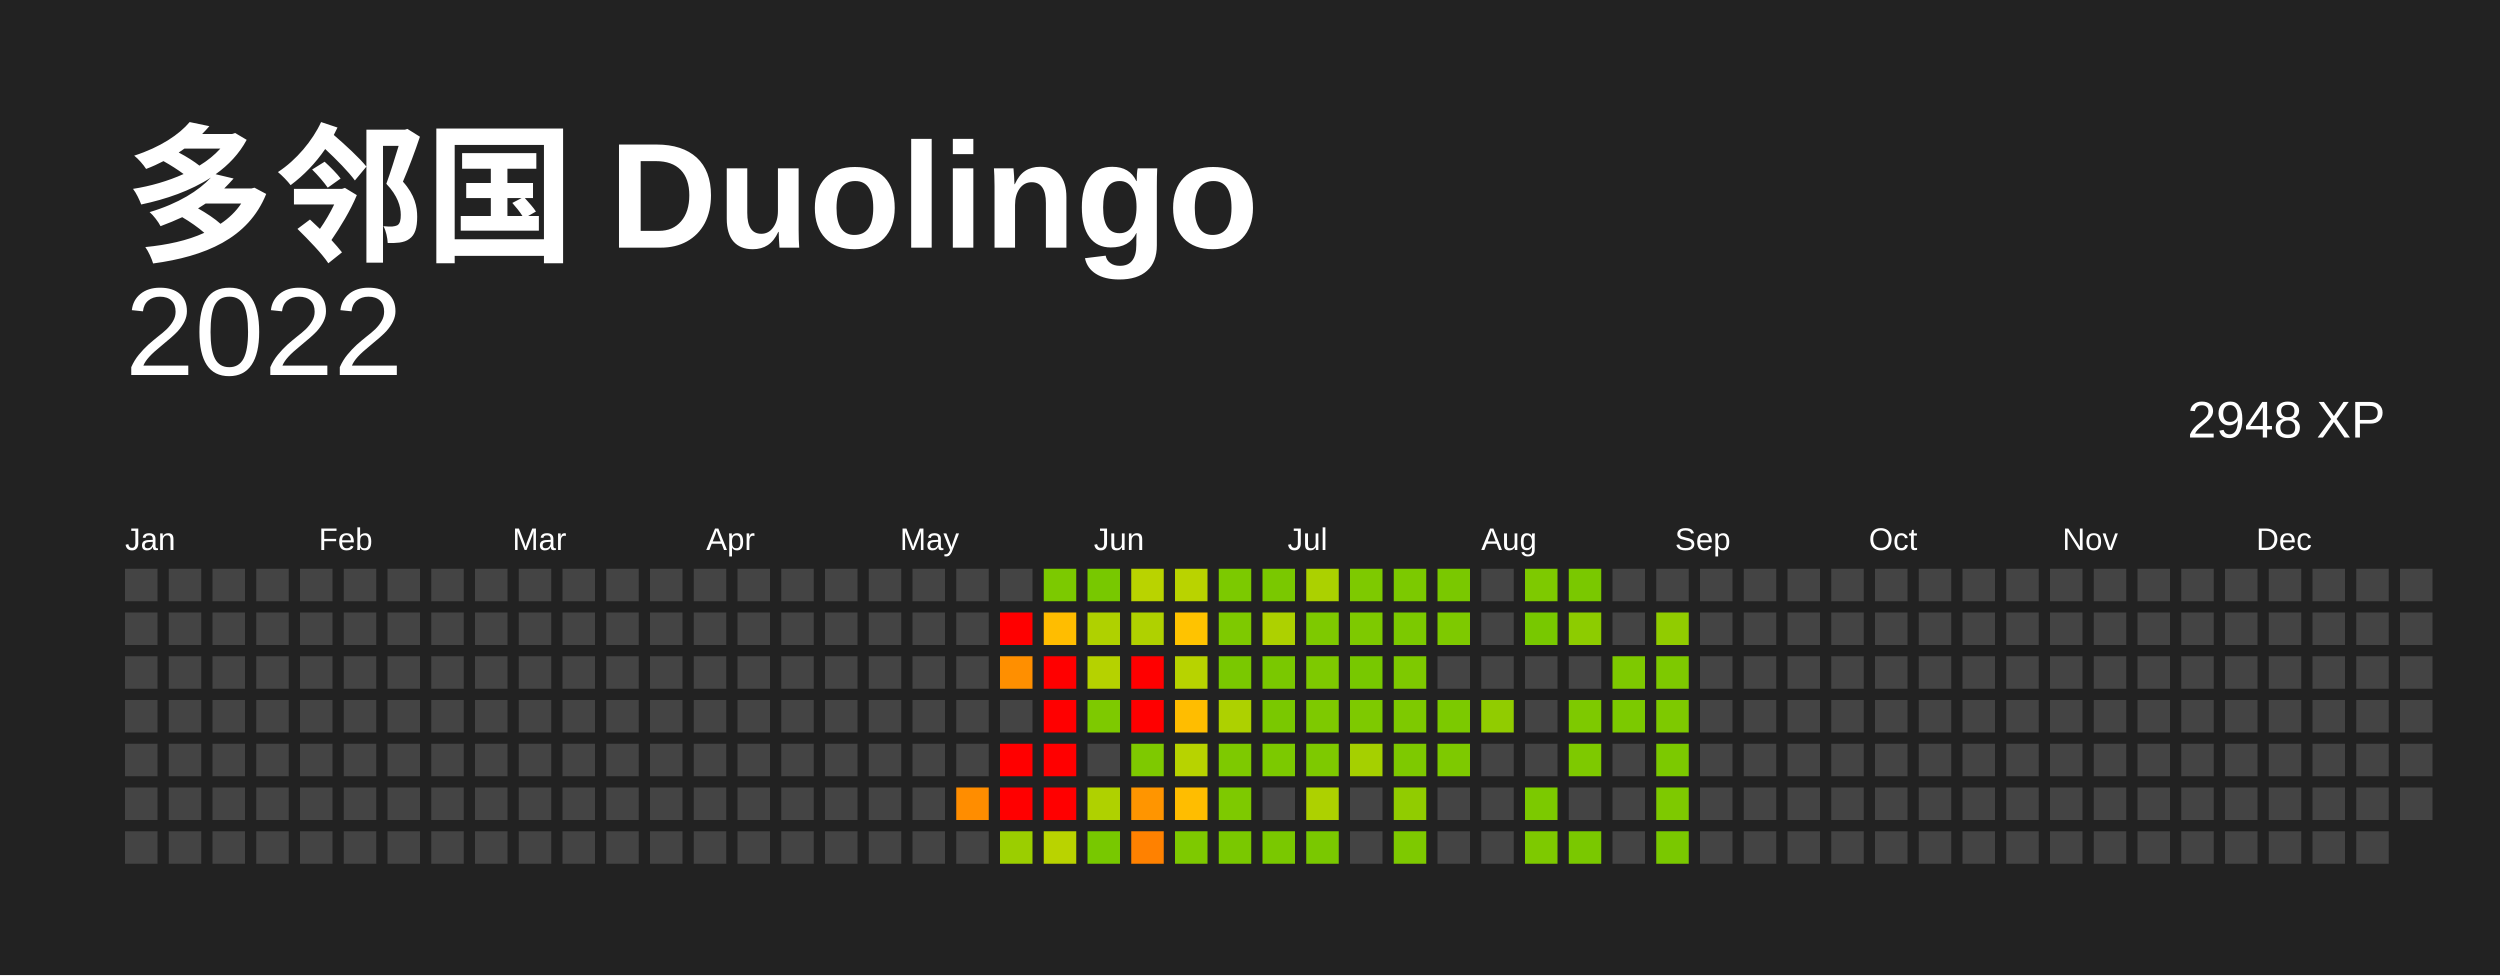
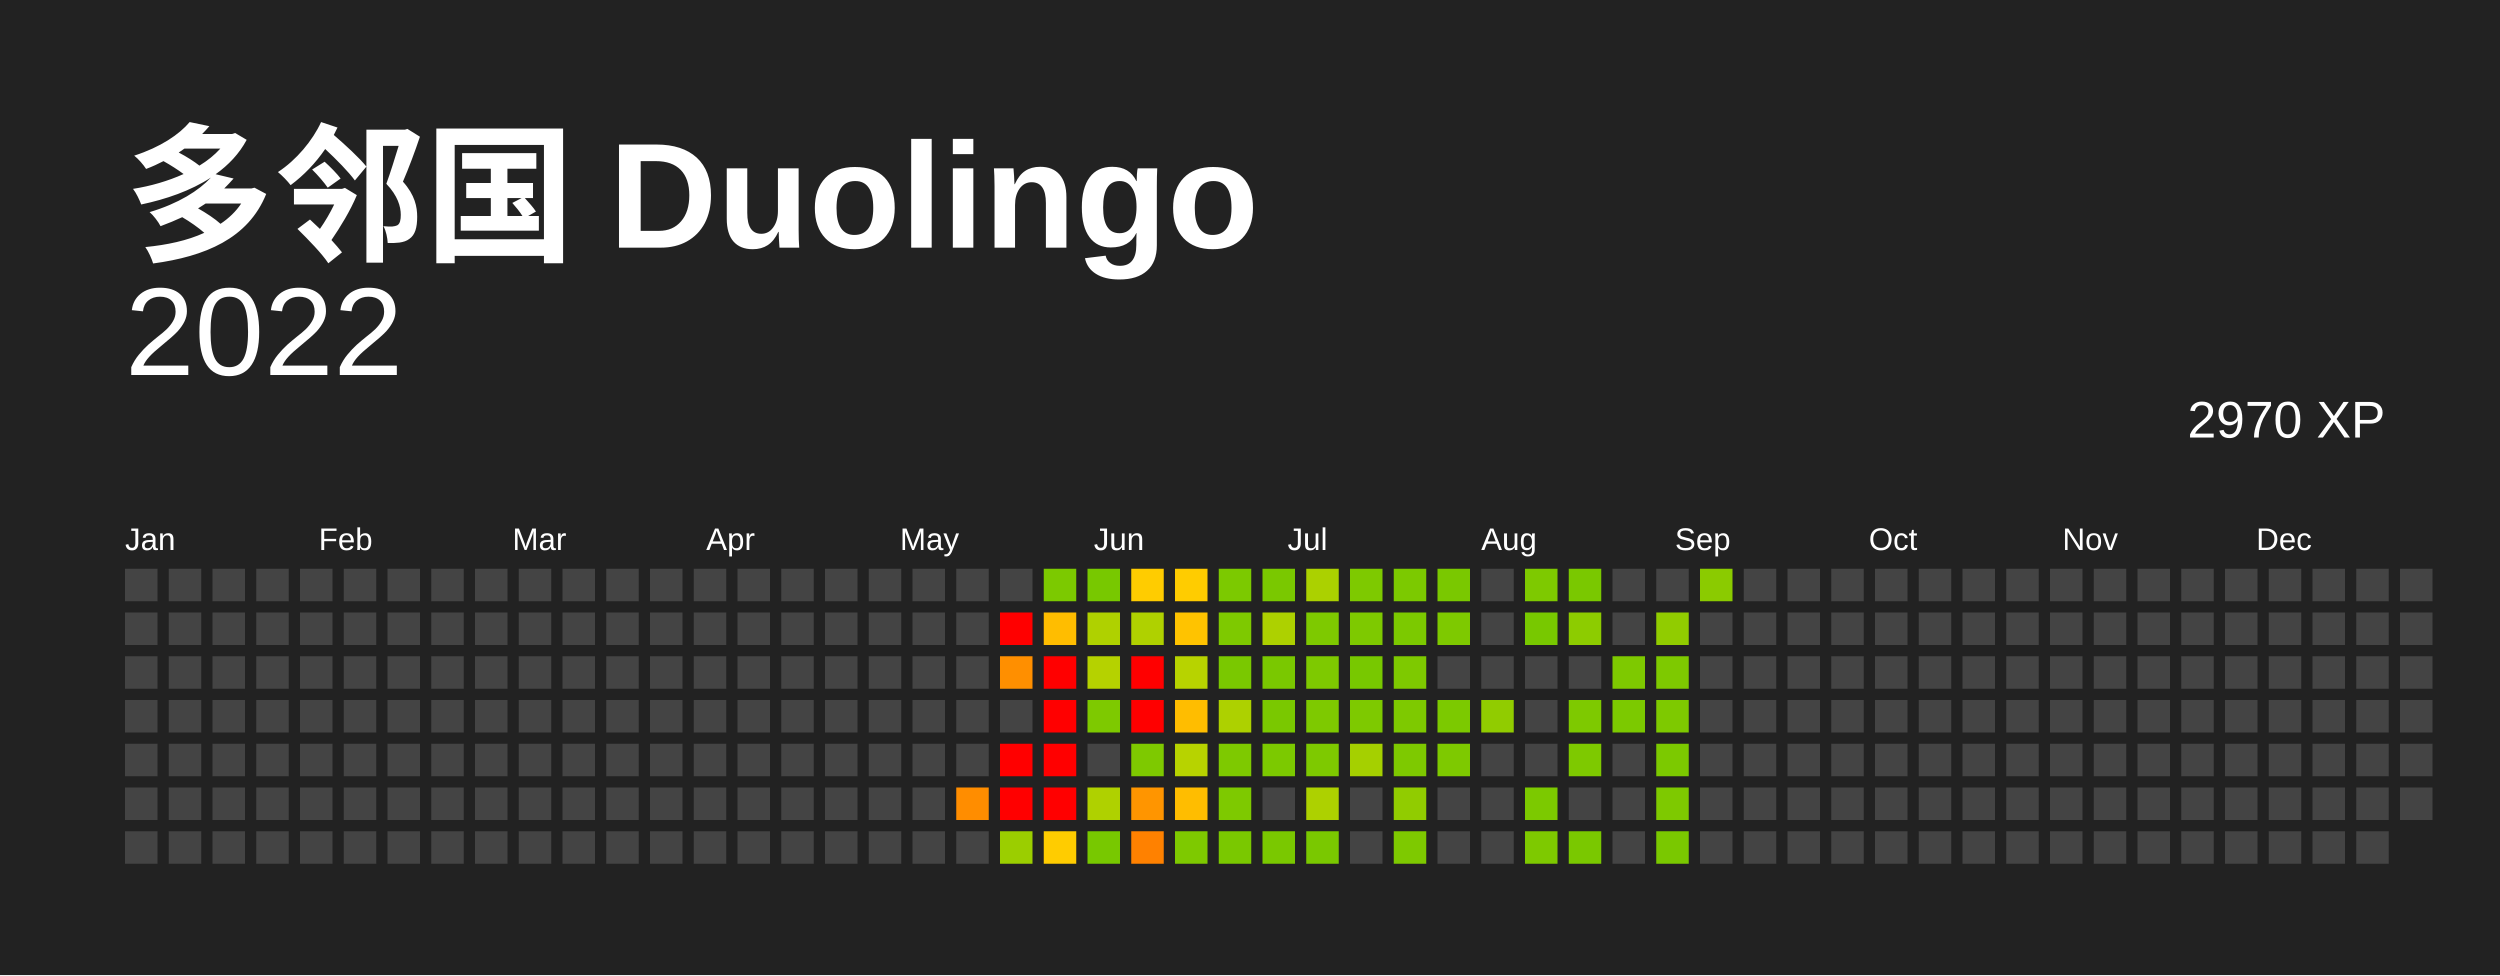
<svg xmlns="http://www.w3.org/2000/svg" baseProfile="full" height="78mm" version="1.1" viewBox="0,0,200,78" width="200mm">
  <defs />
  <rect fill="#222222" height="78" width="200" x="0" y="0" />
  <text fill="#FFFFFF" style="font-size:12px; font-family:Arial; font-weight:bold;" x="10" y="20"> 多邻国 Duolingo</text>
  <text alignment-baseline="hanging" fill="#FFFFFF" style="font-size:10.0px; font-family:Arial;" x="10" y="30">2022</text>
-   <text alignment-baseline="hanging" fill="#FFFFFF" style="font-size:4.125px; font-family:Arial;" x="175" y="35">2948 XP</text>
+   <text alignment-baseline="hanging" fill="#FFFFFF" style="font-size:4.125px; font-family:Arial;" x="175" y="35">2970 XP</text>
  <text fill="#FFFFFF" style="font-size:2.5px; font-family:Arial" x="10.0" y="44">Jan</text>
  <text fill="#FFFFFF" style="font-size:2.5px; font-family:Arial" x="25.5" y="44">Feb</text>
  <text fill="#FFFFFF" style="font-size:2.5px; font-family:Arial" x="41.0" y="44">Mar</text>
  <text fill="#FFFFFF" style="font-size:2.5px; font-family:Arial" x="56.5" y="44">Apr</text>
  <text fill="#FFFFFF" style="font-size:2.5px; font-family:Arial" x="72.0" y="44">May</text>
  <text fill="#FFFFFF" style="font-size:2.5px; font-family:Arial" x="87.5" y="44">Jun</text>
  <text fill="#FFFFFF" style="font-size:2.5px; font-family:Arial" x="103.0" y="44">Jul</text>
  <text fill="#FFFFFF" style="font-size:2.5px; font-family:Arial" x="118.5" y="44">Aug</text>
  <text fill="#FFFFFF" style="font-size:2.5px; font-family:Arial" x="134.0" y="44">Sep</text>
  <text fill="#FFFFFF" style="font-size:2.5px; font-family:Arial" x="149.5" y="44">Oct</text>
  <text fill="#FFFFFF" style="font-size:2.5px; font-family:Arial" x="165.0" y="44">Nov</text>
  <text fill="#FFFFFF" style="font-size:2.5px; font-family:Arial" x="180.5" y="44">Dec</text>
  <rect fill="#444444" height="2.6" width="2.6" x="10.0" y="45.5" />
  <rect fill="#444444" height="2.6" width="2.6" x="10.0" y="49.0" />
  <rect fill="#444444" height="2.6" width="2.6" x="10.0" y="52.5" />
  <rect fill="#444444" height="2.6" width="2.6" x="10.0" y="56.0" />
  <rect fill="#444444" height="2.6" width="2.6" x="10.0" y="59.5" />
  <rect fill="#444444" height="2.6" width="2.6" x="10.0" y="63.0" />
  <rect fill="#444444" height="2.6" width="2.6" x="10.0" y="66.5" />
  <rect fill="#444444" height="2.6" width="2.6" x="13.5" y="45.5" />
  <rect fill="#444444" height="2.6" width="2.6" x="13.5" y="49.0" />
  <rect fill="#444444" height="2.6" width="2.6" x="13.5" y="52.5" />
  <rect fill="#444444" height="2.6" width="2.6" x="13.5" y="56.0" />
  <rect fill="#444444" height="2.6" width="2.6" x="13.5" y="59.5" />
  <rect fill="#444444" height="2.6" width="2.6" x="13.5" y="63.0" />
  <rect fill="#444444" height="2.6" width="2.6" x="13.5" y="66.5" />
  <rect fill="#444444" height="2.6" width="2.6" x="17.0" y="45.5" />
  <rect fill="#444444" height="2.6" width="2.6" x="17.0" y="49.0" />
  <rect fill="#444444" height="2.6" width="2.6" x="17.0" y="52.5" />
  <rect fill="#444444" height="2.6" width="2.6" x="17.0" y="56.0" />
  <rect fill="#444444" height="2.6" width="2.6" x="17.0" y="59.5" />
  <rect fill="#444444" height="2.6" width="2.6" x="17.0" y="63.0" />
  <rect fill="#444444" height="2.6" width="2.6" x="17.0" y="66.5" />
  <rect fill="#444444" height="2.6" width="2.6" x="20.5" y="45.5" />
  <rect fill="#444444" height="2.6" width="2.6" x="20.5" y="49.0" />
  <rect fill="#444444" height="2.6" width="2.6" x="20.5" y="52.5" />
  <rect fill="#444444" height="2.6" width="2.6" x="20.5" y="56.0" />
  <rect fill="#444444" height="2.6" width="2.6" x="20.5" y="59.5" />
  <rect fill="#444444" height="2.6" width="2.6" x="20.5" y="63.0" />
  <rect fill="#444444" height="2.6" width="2.6" x="20.5" y="66.5" />
  <rect fill="#444444" height="2.6" width="2.6" x="24.0" y="45.5" />
  <rect fill="#444444" height="2.6" width="2.6" x="24.0" y="49.0" />
  <rect fill="#444444" height="2.6" width="2.6" x="24.0" y="52.5" />
  <rect fill="#444444" height="2.6" width="2.6" x="24.0" y="56.0" />
  <rect fill="#444444" height="2.6" width="2.6" x="24.0" y="59.5" />
  <rect fill="#444444" height="2.6" width="2.6" x="24.0" y="63.0" />
  <rect fill="#444444" height="2.6" width="2.6" x="24.0" y="66.5" />
  <rect fill="#444444" height="2.6" width="2.6" x="27.5" y="45.5" />
  <rect fill="#444444" height="2.6" width="2.6" x="27.5" y="49.0" />
  <rect fill="#444444" height="2.6" width="2.6" x="27.5" y="52.5" />
  <rect fill="#444444" height="2.6" width="2.6" x="27.5" y="56.0" />
  <rect fill="#444444" height="2.6" width="2.6" x="27.5" y="59.5" />
  <rect fill="#444444" height="2.6" width="2.6" x="27.5" y="63.0" />
  <rect fill="#444444" height="2.6" width="2.6" x="27.5" y="66.5" />
  <rect fill="#444444" height="2.6" width="2.6" x="31.0" y="45.5" />
  <rect fill="#444444" height="2.6" width="2.6" x="31.0" y="49.0" />
  <rect fill="#444444" height="2.6" width="2.6" x="31.0" y="52.5" />
  <rect fill="#444444" height="2.6" width="2.6" x="31.0" y="56.0" />
  <rect fill="#444444" height="2.6" width="2.6" x="31.0" y="59.5" />
  <rect fill="#444444" height="2.6" width="2.6" x="31.0" y="63.0" />
  <rect fill="#444444" height="2.6" width="2.6" x="31.0" y="66.5" />
  <rect fill="#444444" height="2.6" width="2.6" x="34.5" y="45.5" />
  <rect fill="#444444" height="2.6" width="2.6" x="34.5" y="49.0" />
  <rect fill="#444444" height="2.6" width="2.6" x="34.5" y="52.5" />
  <rect fill="#444444" height="2.6" width="2.6" x="34.5" y="56.0" />
  <rect fill="#444444" height="2.6" width="2.6" x="34.5" y="59.5" />
  <rect fill="#444444" height="2.6" width="2.6" x="34.5" y="63.0" />
  <rect fill="#444444" height="2.6" width="2.6" x="34.5" y="66.5" />
  <rect fill="#444444" height="2.6" width="2.6" x="38.0" y="45.5" />
  <rect fill="#444444" height="2.6" width="2.6" x="38.0" y="49.0" />
  <rect fill="#444444" height="2.6" width="2.6" x="38.0" y="52.5" />
  <rect fill="#444444" height="2.6" width="2.6" x="38.0" y="56.0" />
  <rect fill="#444444" height="2.6" width="2.6" x="38.0" y="59.5" />
  <rect fill="#444444" height="2.6" width="2.6" x="38.0" y="63.0" />
  <rect fill="#444444" height="2.6" width="2.6" x="38.0" y="66.5" />
  <rect fill="#444444" height="2.6" width="2.6" x="41.5" y="45.5" />
  <rect fill="#444444" height="2.6" width="2.6" x="41.5" y="49.0" />
  <rect fill="#444444" height="2.6" width="2.6" x="41.5" y="52.5" />
  <rect fill="#444444" height="2.6" width="2.6" x="41.5" y="56.0" />
  <rect fill="#444444" height="2.6" width="2.6" x="41.5" y="59.5" />
  <rect fill="#444444" height="2.6" width="2.6" x="41.5" y="63.0" />
  <rect fill="#444444" height="2.6" width="2.6" x="41.5" y="66.5" />
  <rect fill="#444444" height="2.6" width="2.6" x="45.0" y="45.5" />
  <rect fill="#444444" height="2.6" width="2.6" x="45.0" y="49.0" />
  <rect fill="#444444" height="2.6" width="2.6" x="45.0" y="52.5" />
  <rect fill="#444444" height="2.6" width="2.6" x="45.0" y="56.0" />
  <rect fill="#444444" height="2.6" width="2.6" x="45.0" y="59.5" />
  <rect fill="#444444" height="2.6" width="2.6" x="45.0" y="63.0" />
  <rect fill="#444444" height="2.6" width="2.6" x="45.0" y="66.5" />
  <rect fill="#444444" height="2.6" width="2.6" x="48.5" y="45.5" />
  <rect fill="#444444" height="2.6" width="2.6" x="48.5" y="49.0" />
  <rect fill="#444444" height="2.6" width="2.6" x="48.5" y="52.5" />
  <rect fill="#444444" height="2.6" width="2.6" x="48.5" y="56.0" />
  <rect fill="#444444" height="2.6" width="2.6" x="48.5" y="59.5" />
  <rect fill="#444444" height="2.6" width="2.6" x="48.5" y="63.0" />
  <rect fill="#444444" height="2.6" width="2.6" x="48.5" y="66.5" />
  <rect fill="#444444" height="2.6" width="2.6" x="52.0" y="45.5" />
  <rect fill="#444444" height="2.6" width="2.6" x="52.0" y="49.0" />
  <rect fill="#444444" height="2.6" width="2.6" x="52.0" y="52.5" />
  <rect fill="#444444" height="2.6" width="2.6" x="52.0" y="56.0" />
  <rect fill="#444444" height="2.6" width="2.6" x="52.0" y="59.5" />
  <rect fill="#444444" height="2.6" width="2.6" x="52.0" y="63.0" />
  <rect fill="#444444" height="2.6" width="2.6" x="52.0" y="66.5" />
  <rect fill="#444444" height="2.6" width="2.6" x="55.5" y="45.5" />
  <rect fill="#444444" height="2.6" width="2.6" x="55.5" y="49.0" />
  <rect fill="#444444" height="2.6" width="2.6" x="55.5" y="52.5" />
  <rect fill="#444444" height="2.6" width="2.6" x="55.5" y="56.0" />
  <rect fill="#444444" height="2.6" width="2.6" x="55.5" y="59.5" />
  <rect fill="#444444" height="2.6" width="2.6" x="55.5" y="63.0" />
  <rect fill="#444444" height="2.6" width="2.6" x="55.5" y="66.5" />
  <rect fill="#444444" height="2.6" width="2.6" x="59.0" y="45.5" />
  <rect fill="#444444" height="2.6" width="2.6" x="59.0" y="49.0" />
  <rect fill="#444444" height="2.6" width="2.6" x="59.0" y="52.5" />
  <rect fill="#444444" height="2.6" width="2.6" x="59.0" y="56.0" />
  <rect fill="#444444" height="2.6" width="2.6" x="59.0" y="59.5" />
  <rect fill="#444444" height="2.6" width="2.6" x="59.0" y="63.0" />
  <rect fill="#444444" height="2.6" width="2.6" x="59.0" y="66.5" />
  <rect fill="#444444" height="2.6" width="2.6" x="62.5" y="45.5" />
  <rect fill="#444444" height="2.6" width="2.6" x="62.5" y="49.0" />
  <rect fill="#444444" height="2.6" width="2.6" x="62.5" y="52.5" />
  <rect fill="#444444" height="2.6" width="2.6" x="62.5" y="56.0" />
  <rect fill="#444444" height="2.6" width="2.6" x="62.5" y="59.5" />
  <rect fill="#444444" height="2.6" width="2.6" x="62.5" y="63.0" />
  <rect fill="#444444" height="2.6" width="2.6" x="62.5" y="66.5" />
  <rect fill="#444444" height="2.6" width="2.6" x="66.0" y="45.5" />
  <rect fill="#444444" height="2.6" width="2.6" x="66.0" y="49.0" />
  <rect fill="#444444" height="2.6" width="2.6" x="66.0" y="52.5" />
  <rect fill="#444444" height="2.6" width="2.6" x="66.0" y="56.0" />
  <rect fill="#444444" height="2.6" width="2.6" x="66.0" y="59.5" />
  <rect fill="#444444" height="2.6" width="2.6" x="66.0" y="63.0" />
  <rect fill="#444444" height="2.6" width="2.6" x="66.0" y="66.5" />
  <rect fill="#444444" height="2.6" width="2.6" x="69.5" y="45.5" />
  <rect fill="#444444" height="2.6" width="2.6" x="69.5" y="49.0" />
  <rect fill="#444444" height="2.6" width="2.6" x="69.5" y="52.5" />
  <rect fill="#444444" height="2.6" width="2.6" x="69.5" y="56.0" />
  <rect fill="#444444" height="2.6" width="2.6" x="69.5" y="59.5" />
  <rect fill="#444444" height="2.6" width="2.6" x="69.5" y="63.0" />
  <rect fill="#444444" height="2.6" width="2.6" x="69.5" y="66.5" />
  <rect fill="#444444" height="2.6" width="2.6" x="73.0" y="45.5" />
  <rect fill="#444444" height="2.6" width="2.6" x="73.0" y="49.0" />
  <rect fill="#444444" height="2.6" width="2.6" x="73.0" y="52.5" />
  <rect fill="#444444" height="2.6" width="2.6" x="73.0" y="56.0" />
  <rect fill="#444444" height="2.6" width="2.6" x="73.0" y="59.5" />
  <rect fill="#444444" height="2.6" width="2.6" x="73.0" y="63.0" />
  <rect fill="#444444" height="2.6" width="2.6" x="73.0" y="66.5" />
  <rect fill="#444444" height="2.6" width="2.6" x="76.5" y="45.5" />
  <rect fill="#444444" height="2.6" width="2.6" x="76.5" y="49.0" />
  <rect fill="#444444" height="2.6" width="2.6" x="76.5" y="52.5" />
  <rect fill="#444444" height="2.6" width="2.6" x="76.5" y="56.0" />
  <rect fill="#444444" height="2.6" width="2.6" x="76.5" y="59.5" />
  <rect fill="#ff8d00" height="2.6" width="2.6" x="76.5" y="63.0" />
  <rect fill="#444444" height="2.6" width="2.6" x="76.5" y="66.5" />
  <rect fill="#444444" height="2.6" width="2.6" x="80.0" y="45.5" />
  <rect fill="red" height="2.6" width="2.6" x="80.0" y="49.0" />
  <rect fill="#ff8f00" height="2.6" width="2.6" x="80.0" y="52.5" />
  <rect fill="#444444" height="2.6" width="2.6" x="80.0" y="56.0" />
  <rect fill="red" height="2.6" width="2.6" x="80.0" y="59.5" />
  <rect fill="red" height="2.6" width="2.6" x="80.0" y="63.0" />
  <rect fill="#9bce00" height="2.6" width="2.6" x="80.0" y="66.5" />
  <rect fill="#7cc900" height="2.6" width="2.6" x="83.5" y="45.5" />
  <rect fill="#ffbd00" height="2.6" width="2.6" x="83.5" y="49.0" />
  <rect fill="red" height="2.6" width="2.6" x="83.5" y="52.5" />
  <rect fill="red" height="2.6" width="2.6" x="83.5" y="56.0" />
  <rect fill="red" height="2.6" width="2.6" x="83.5" y="59.5" />
  <rect fill="red" height="2.6" width="2.6" x="83.5" y="63.0" />
-   <rect fill="#b9d300" height="2.6" width="2.6" x="83.5" y="66.5" />
+   <rect fill="#ffcc00" height="2.6" width="2.6" x="83.5" y="66.5" />
  <rect fill="#78c800" height="2.6" width="2.6" x="87.0" y="45.5" />
  <rect fill="#afd100" height="2.6" width="2.6" x="87.0" y="49.0" />
  <rect fill="#b5d200" height="2.6" width="2.6" x="87.0" y="52.5" />
  <rect fill="#7ec900" height="2.6" width="2.6" x="87.0" y="56.0" />
  <rect fill="#444444" height="2.6" width="2.6" x="87.0" y="59.5" />
  <rect fill="#afd100" height="2.6" width="2.6" x="87.0" y="63.0" />
  <rect fill="#78c800" height="2.6" width="2.6" x="87.0" y="66.5" />
-   <rect fill="#b9d300" height="2.6" width="2.6" x="90.5" y="45.5" />
+   <rect fill="#ffcc00" height="2.6" width="2.6" x="90.5" y="45.5" />
  <rect fill="#afd100" height="2.6" width="2.6" x="90.5" y="49.0" />
  <rect fill="red" height="2.6" width="2.6" x="90.5" y="52.5" />
  <rect fill="red" height="2.6" width="2.6" x="90.5" y="56.0" />
  <rect fill="#7ec900" height="2.6" width="2.6" x="90.5" y="59.5" />
  <rect fill="#ff9500" height="2.6" width="2.6" x="90.5" y="63.0" />
  <rect fill="#ff8100" height="2.6" width="2.6" x="90.5" y="66.5" />
-   <rect fill="#b9d300" height="2.6" width="2.6" x="94.0" y="45.5" />
+   <rect fill="#ffcc00" height="2.6" width="2.6" x="94.0" y="45.5" />
  <rect fill="#ffc300" height="2.6" width="2.6" x="94.0" y="49.0" />
  <rect fill="#b7d300" height="2.6" width="2.6" x="94.0" y="52.5" />
  <rect fill="#ffbd00" height="2.6" width="2.6" x="94.0" y="56.0" />
  <rect fill="#b7d300" height="2.6" width="2.6" x="94.0" y="59.5" />
  <rect fill="#ffbd00" height="2.6" width="2.6" x="94.0" y="63.0" />
  <rect fill="#7ec900" height="2.6" width="2.6" x="94.0" y="66.5" />
  <rect fill="#7cc900" height="2.6" width="2.6" x="97.5" y="45.5" />
  <rect fill="#7ec900" height="2.6" width="2.6" x="97.5" y="49.0" />
  <rect fill="#7ac800" height="2.6" width="2.6" x="97.5" y="52.5" />
  <rect fill="#add100" height="2.6" width="2.6" x="97.5" y="56.0" />
  <rect fill="#7ec900" height="2.6" width="2.6" x="97.5" y="59.5" />
  <rect fill="#7ec900" height="2.6" width="2.6" x="97.5" y="63.0" />
  <rect fill="#7ac800" height="2.6" width="2.6" x="97.5" y="66.5" />
  <rect fill="#7ac800" height="2.6" width="2.6" x="101.0" y="45.5" />
  <rect fill="#add100" height="2.6" width="2.6" x="101.0" y="49.0" />
  <rect fill="#7ac800" height="2.6" width="2.6" x="101.0" y="52.5" />
  <rect fill="#7ac800" height="2.6" width="2.6" x="101.0" y="56.0" />
  <rect fill="#7cc900" height="2.6" width="2.6" x="101.0" y="59.5" />
  <rect fill="#444444" height="2.6" width="2.6" x="101.0" y="63.0" />
  <rect fill="#7ac800" height="2.6" width="2.6" x="101.0" y="66.5" />
  <rect fill="#abd100" height="2.6" width="2.6" x="104.5" y="45.5" />
  <rect fill="#7ec900" height="2.6" width="2.6" x="104.5" y="49.0" />
  <rect fill="#7ec900" height="2.6" width="2.6" x="104.5" y="52.5" />
  <rect fill="#7ec900" height="2.6" width="2.6" x="104.5" y="56.0" />
  <rect fill="#7ec900" height="2.6" width="2.6" x="104.5" y="59.5" />
  <rect fill="#add100" height="2.6" width="2.6" x="104.5" y="63.0" />
  <rect fill="#7ac800" height="2.6" width="2.6" x="104.5" y="66.5" />
  <rect fill="#7ec900" height="2.6" width="2.6" x="108.0" y="45.5" />
  <rect fill="#7ec900" height="2.6" width="2.6" x="108.0" y="49.0" />
  <rect fill="#78c800" height="2.6" width="2.6" x="108.0" y="52.5" />
  <rect fill="#7ec900" height="2.6" width="2.6" x="108.0" y="56.0" />
  <rect fill="#a5d000" height="2.6" width="2.6" x="108.0" y="59.5" />
  <rect fill="#444444" height="2.6" width="2.6" x="108.0" y="63.0" />
  <rect fill="#444444" height="2.6" width="2.6" x="108.0" y="66.5" />
  <rect fill="#7cc900" height="2.6" width="2.6" x="111.5" y="45.5" />
  <rect fill="#7cc900" height="2.6" width="2.6" x="111.5" y="49.0" />
  <rect fill="#7ec900" height="2.6" width="2.6" x="111.5" y="52.5" />
  <rect fill="#7ec900" height="2.6" width="2.6" x="111.5" y="56.0" />
  <rect fill="#7ec900" height="2.6" width="2.6" x="111.5" y="59.5" />
  <rect fill="#91cc00" height="2.6" width="2.6" x="111.5" y="63.0" />
  <rect fill="#7ec900" height="2.6" width="2.6" x="111.5" y="66.5" />
  <rect fill="#7ac800" height="2.6" width="2.6" x="115.0" y="45.5" />
  <rect fill="#7ec900" height="2.6" width="2.6" x="115.0" y="49.0" />
  <rect fill="#444444" height="2.6" width="2.6" x="115.0" y="52.5" />
  <rect fill="#7cc900" height="2.6" width="2.6" x="115.0" y="56.0" />
  <rect fill="#7ec900" height="2.6" width="2.6" x="115.0" y="59.5" />
  <rect fill="#444444" height="2.6" width="2.6" x="115.0" y="63.0" />
  <rect fill="#444444" height="2.6" width="2.6" x="115.0" y="66.5" />
  <rect fill="#444444" height="2.6" width="2.6" x="118.5" y="45.5" />
  <rect fill="#444444" height="2.6" width="2.6" x="118.5" y="49.0" />
  <rect fill="#444444" height="2.6" width="2.6" x="118.5" y="52.5" />
  <rect fill="#91cc00" height="2.6" width="2.6" x="118.5" y="56.0" />
  <rect fill="#444444" height="2.6" width="2.6" x="118.5" y="59.5" />
  <rect fill="#444444" height="2.6" width="2.6" x="118.5" y="63.0" />
  <rect fill="#444444" height="2.6" width="2.6" x="118.5" y="66.5" />
  <rect fill="#7ec900" height="2.6" width="2.6" x="122.0" y="45.5" />
  <rect fill="#78c800" height="2.6" width="2.6" x="122.0" y="49.0" />
  <rect fill="#444444" height="2.6" width="2.6" x="122.0" y="52.5" />
  <rect fill="#444444" height="2.6" width="2.6" x="122.0" y="56.0" />
  <rect fill="#444444" height="2.6" width="2.6" x="122.0" y="59.5" />
  <rect fill="#7cc900" height="2.6" width="2.6" x="122.0" y="63.0" />
  <rect fill="#7ec900" height="2.6" width="2.6" x="122.0" y="66.5" />
  <rect fill="#7ac800" height="2.6" width="2.6" x="125.5" y="45.5" />
  <rect fill="#8dcc00" height="2.6" width="2.6" x="125.5" y="49.0" />
  <rect fill="#444444" height="2.6" width="2.6" x="125.5" y="52.5" />
  <rect fill="#7ec900" height="2.6" width="2.6" x="125.5" y="56.0" />
  <rect fill="#7ec900" height="2.6" width="2.6" x="125.5" y="59.5" />
  <rect fill="#444444" height="2.6" width="2.6" x="125.5" y="63.0" />
  <rect fill="#7ac800" height="2.6" width="2.6" x="125.5" y="66.5" />
  <rect fill="#444444" height="2.6" width="2.6" x="129.0" y="45.5" />
  <rect fill="#444444" height="2.6" width="2.6" x="129.0" y="49.0" />
  <rect fill="#7ec900" height="2.6" width="2.6" x="129.0" y="52.5" />
  <rect fill="#7cc900" height="2.6" width="2.6" x="129.0" y="56.0" />
  <rect fill="#444444" height="2.6" width="2.6" x="129.0" y="59.5" />
  <rect fill="#444444" height="2.6" width="2.6" x="129.0" y="63.0" />
  <rect fill="#444444" height="2.6" width="2.6" x="129.0" y="66.5" />
  <rect fill="#444444" height="2.6" width="2.6" x="132.5" y="45.5" />
  <rect fill="#91cc00" height="2.6" width="2.6" x="132.5" y="49.0" />
  <rect fill="#7ec900" height="2.6" width="2.6" x="132.5" y="52.5" />
  <rect fill="#7ec900" height="2.6" width="2.6" x="132.5" y="56.0" />
  <rect fill="#7cc900" height="2.6" width="2.6" x="132.5" y="59.5" />
  <rect fill="#7ec900" height="2.6" width="2.6" x="132.5" y="63.0" />
  <rect fill="#7ac800" height="2.6" width="2.6" x="132.5" y="66.5" />
-   <rect fill="#444444" height="2.6" width="2.6" x="136.0" y="45.5" />
+   <rect fill="#8bcb00" height="2.6" width="2.6" x="136.0" y="45.5" />
  <rect fill="#444444" height="2.6" width="2.6" x="136.0" y="49.0" />
  <rect fill="#444444" height="2.6" width="2.6" x="136.0" y="52.5" />
  <rect fill="#444444" height="2.6" width="2.6" x="136.0" y="56.0" />
  <rect fill="#444444" height="2.6" width="2.6" x="136.0" y="59.5" />
  <rect fill="#444444" height="2.6" width="2.6" x="136.0" y="63.0" />
  <rect fill="#444444" height="2.6" width="2.6" x="136.0" y="66.5" />
  <rect fill="#444444" height="2.6" width="2.6" x="139.5" y="45.5" />
  <rect fill="#444444" height="2.6" width="2.6" x="139.5" y="49.0" />
  <rect fill="#444444" height="2.6" width="2.6" x="139.5" y="52.5" />
  <rect fill="#444444" height="2.6" width="2.6" x="139.5" y="56.0" />
  <rect fill="#444444" height="2.6" width="2.6" x="139.5" y="59.5" />
  <rect fill="#444444" height="2.6" width="2.6" x="139.5" y="63.0" />
  <rect fill="#444444" height="2.6" width="2.6" x="139.5" y="66.5" />
  <rect fill="#444444" height="2.6" width="2.6" x="143.0" y="45.5" />
  <rect fill="#444444" height="2.6" width="2.6" x="143.0" y="49.0" />
  <rect fill="#444444" height="2.6" width="2.6" x="143.0" y="52.5" />
  <rect fill="#444444" height="2.6" width="2.6" x="143.0" y="56.0" />
  <rect fill="#444444" height="2.6" width="2.6" x="143.0" y="59.5" />
  <rect fill="#444444" height="2.6" width="2.6" x="143.0" y="63.0" />
  <rect fill="#444444" height="2.6" width="2.6" x="143.0" y="66.5" />
  <rect fill="#444444" height="2.6" width="2.6" x="146.5" y="45.5" />
  <rect fill="#444444" height="2.6" width="2.6" x="146.5" y="49.0" />
  <rect fill="#444444" height="2.6" width="2.6" x="146.5" y="52.5" />
  <rect fill="#444444" height="2.6" width="2.6" x="146.5" y="56.0" />
  <rect fill="#444444" height="2.6" width="2.6" x="146.5" y="59.5" />
  <rect fill="#444444" height="2.6" width="2.6" x="146.5" y="63.0" />
  <rect fill="#444444" height="2.6" width="2.6" x="146.5" y="66.5" />
  <rect fill="#444444" height="2.6" width="2.6" x="150.0" y="45.5" />
  <rect fill="#444444" height="2.6" width="2.6" x="150.0" y="49.0" />
  <rect fill="#444444" height="2.6" width="2.6" x="150.0" y="52.5" />
  <rect fill="#444444" height="2.6" width="2.6" x="150.0" y="56.0" />
  <rect fill="#444444" height="2.6" width="2.6" x="150.0" y="59.5" />
  <rect fill="#444444" height="2.6" width="2.6" x="150.0" y="63.0" />
  <rect fill="#444444" height="2.6" width="2.6" x="150.0" y="66.5" />
  <rect fill="#444444" height="2.6" width="2.6" x="153.5" y="45.5" />
  <rect fill="#444444" height="2.6" width="2.6" x="153.5" y="49.0" />
  <rect fill="#444444" height="2.6" width="2.6" x="153.5" y="52.5" />
  <rect fill="#444444" height="2.6" width="2.6" x="153.5" y="56.0" />
  <rect fill="#444444" height="2.6" width="2.6" x="153.5" y="59.5" />
  <rect fill="#444444" height="2.6" width="2.6" x="153.5" y="63.0" />
  <rect fill="#444444" height="2.6" width="2.6" x="153.5" y="66.5" />
  <rect fill="#444444" height="2.6" width="2.6" x="157.0" y="45.5" />
  <rect fill="#444444" height="2.6" width="2.6" x="157.0" y="49.0" />
  <rect fill="#444444" height="2.6" width="2.6" x="157.0" y="52.5" />
  <rect fill="#444444" height="2.6" width="2.6" x="157.0" y="56.0" />
  <rect fill="#444444" height="2.6" width="2.6" x="157.0" y="59.5" />
  <rect fill="#444444" height="2.6" width="2.6" x="157.0" y="63.0" />
  <rect fill="#444444" height="2.6" width="2.6" x="157.0" y="66.5" />
  <rect fill="#444444" height="2.6" width="2.6" x="160.5" y="45.5" />
  <rect fill="#444444" height="2.6" width="2.6" x="160.5" y="49.0" />
  <rect fill="#444444" height="2.6" width="2.6" x="160.5" y="52.5" />
  <rect fill="#444444" height="2.6" width="2.6" x="160.5" y="56.0" />
  <rect fill="#444444" height="2.6" width="2.6" x="160.5" y="59.5" />
  <rect fill="#444444" height="2.6" width="2.6" x="160.5" y="63.0" />
  <rect fill="#444444" height="2.6" width="2.6" x="160.5" y="66.5" />
  <rect fill="#444444" height="2.6" width="2.6" x="164.0" y="45.5" />
  <rect fill="#444444" height="2.6" width="2.6" x="164.0" y="49.0" />
  <rect fill="#444444" height="2.6" width="2.6" x="164.0" y="52.5" />
  <rect fill="#444444" height="2.6" width="2.6" x="164.0" y="56.0" />
  <rect fill="#444444" height="2.6" width="2.6" x="164.0" y="59.5" />
  <rect fill="#444444" height="2.6" width="2.6" x="164.0" y="63.0" />
  <rect fill="#444444" height="2.6" width="2.6" x="164.0" y="66.5" />
  <rect fill="#444444" height="2.6" width="2.6" x="167.5" y="45.5" />
  <rect fill="#444444" height="2.6" width="2.6" x="167.5" y="49.0" />
  <rect fill="#444444" height="2.6" width="2.6" x="167.5" y="52.5" />
  <rect fill="#444444" height="2.6" width="2.6" x="167.5" y="56.0" />
  <rect fill="#444444" height="2.6" width="2.6" x="167.5" y="59.5" />
  <rect fill="#444444" height="2.6" width="2.6" x="167.5" y="63.0" />
  <rect fill="#444444" height="2.6" width="2.6" x="167.5" y="66.5" />
  <rect fill="#444444" height="2.6" width="2.6" x="171.0" y="45.5" />
  <rect fill="#444444" height="2.6" width="2.6" x="171.0" y="49.0" />
  <rect fill="#444444" height="2.6" width="2.6" x="171.0" y="52.5" />
  <rect fill="#444444" height="2.6" width="2.6" x="171.0" y="56.0" />
  <rect fill="#444444" height="2.6" width="2.6" x="171.0" y="59.5" />
  <rect fill="#444444" height="2.6" width="2.6" x="171.0" y="63.0" />
  <rect fill="#444444" height="2.6" width="2.6" x="171.0" y="66.5" />
  <rect fill="#444444" height="2.6" width="2.6" x="174.5" y="45.5" />
  <rect fill="#444444" height="2.6" width="2.6" x="174.5" y="49.0" />
  <rect fill="#444444" height="2.6" width="2.6" x="174.5" y="52.5" />
  <rect fill="#444444" height="2.6" width="2.6" x="174.5" y="56.0" />
  <rect fill="#444444" height="2.6" width="2.6" x="174.5" y="59.5" />
  <rect fill="#444444" height="2.6" width="2.6" x="174.5" y="63.0" />
  <rect fill="#444444" height="2.6" width="2.6" x="174.5" y="66.5" />
  <rect fill="#444444" height="2.6" width="2.6" x="178.0" y="45.5" />
  <rect fill="#444444" height="2.6" width="2.6" x="178.0" y="49.0" />
  <rect fill="#444444" height="2.6" width="2.6" x="178.0" y="52.5" />
  <rect fill="#444444" height="2.6" width="2.6" x="178.0" y="56.0" />
  <rect fill="#444444" height="2.6" width="2.6" x="178.0" y="59.5" />
  <rect fill="#444444" height="2.6" width="2.6" x="178.0" y="63.0" />
  <rect fill="#444444" height="2.6" width="2.6" x="178.0" y="66.5" />
  <rect fill="#444444" height="2.6" width="2.6" x="181.5" y="45.5" />
  <rect fill="#444444" height="2.6" width="2.6" x="181.5" y="49.0" />
  <rect fill="#444444" height="2.6" width="2.6" x="181.5" y="52.5" />
  <rect fill="#444444" height="2.6" width="2.6" x="181.5" y="56.0" />
  <rect fill="#444444" height="2.6" width="2.6" x="181.5" y="59.5" />
  <rect fill="#444444" height="2.6" width="2.6" x="181.5" y="63.0" />
  <rect fill="#444444" height="2.6" width="2.6" x="181.5" y="66.5" />
  <rect fill="#444444" height="2.6" width="2.6" x="185.0" y="45.5" />
  <rect fill="#444444" height="2.6" width="2.6" x="185.0" y="49.0" />
  <rect fill="#444444" height="2.6" width="2.6" x="185.0" y="52.5" />
  <rect fill="#444444" height="2.6" width="2.6" x="185.0" y="56.0" />
  <rect fill="#444444" height="2.6" width="2.6" x="185.0" y="59.5" />
  <rect fill="#444444" height="2.6" width="2.6" x="185.0" y="63.0" />
  <rect fill="#444444" height="2.6" width="2.6" x="185.0" y="66.5" />
  <rect fill="#444444" height="2.6" width="2.6" x="188.5" y="45.5" />
  <rect fill="#444444" height="2.6" width="2.6" x="188.5" y="49.0" />
  <rect fill="#444444" height="2.6" width="2.6" x="188.5" y="52.5" />
  <rect fill="#444444" height="2.6" width="2.6" x="188.5" y="56.0" />
  <rect fill="#444444" height="2.6" width="2.6" x="188.5" y="59.5" />
  <rect fill="#444444" height="2.6" width="2.6" x="188.5" y="63.0" />
  <rect fill="#444444" height="2.6" width="2.6" x="188.5" y="66.5" />
  <rect fill="#444444" height="2.6" width="2.6" x="192.0" y="45.5" />
  <rect fill="#444444" height="2.6" width="2.6" x="192.0" y="49.0" />
  <rect fill="#444444" height="2.6" width="2.6" x="192.0" y="52.5" />
  <rect fill="#444444" height="2.6" width="2.6" x="192.0" y="56.0" />
  <rect fill="#444444" height="2.6" width="2.6" x="192.0" y="59.5" />
  <rect fill="#444444" height="2.6" width="2.6" x="192.0" y="63.0" />
</svg>
